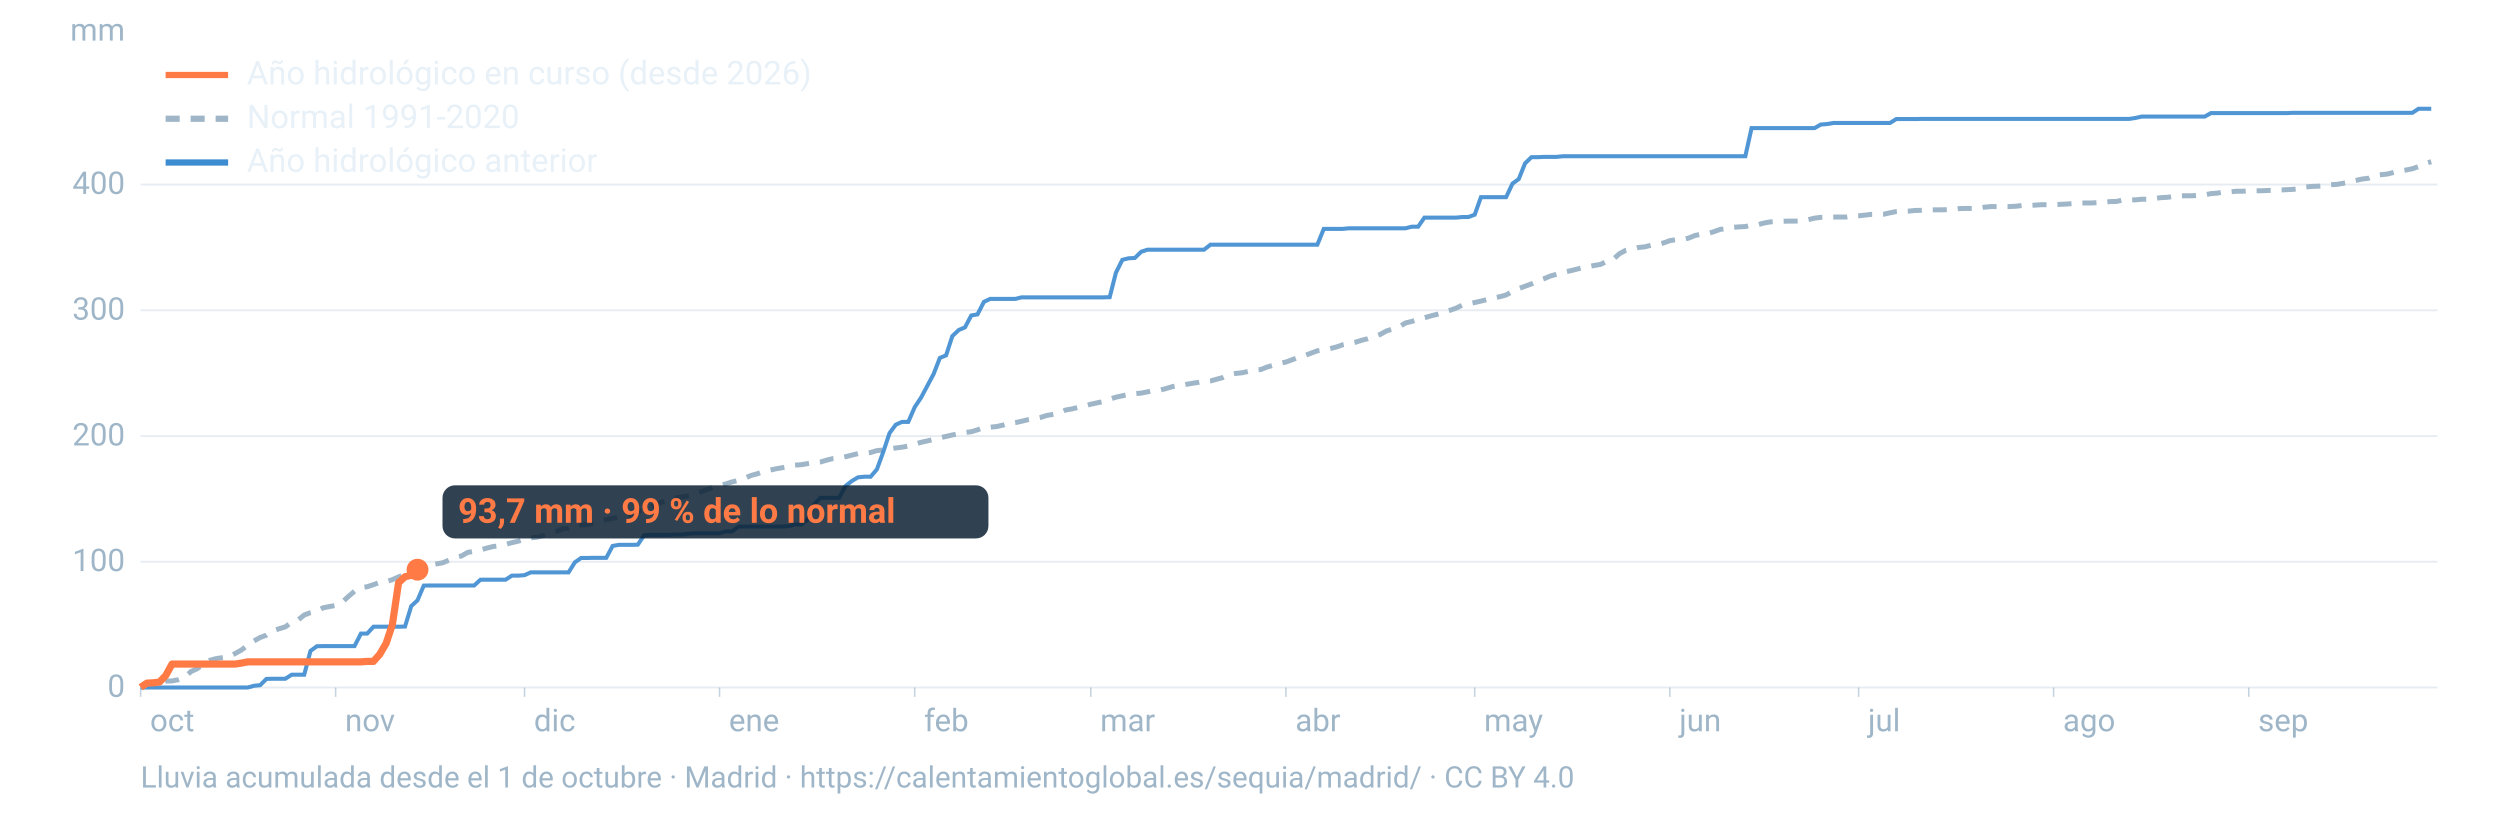
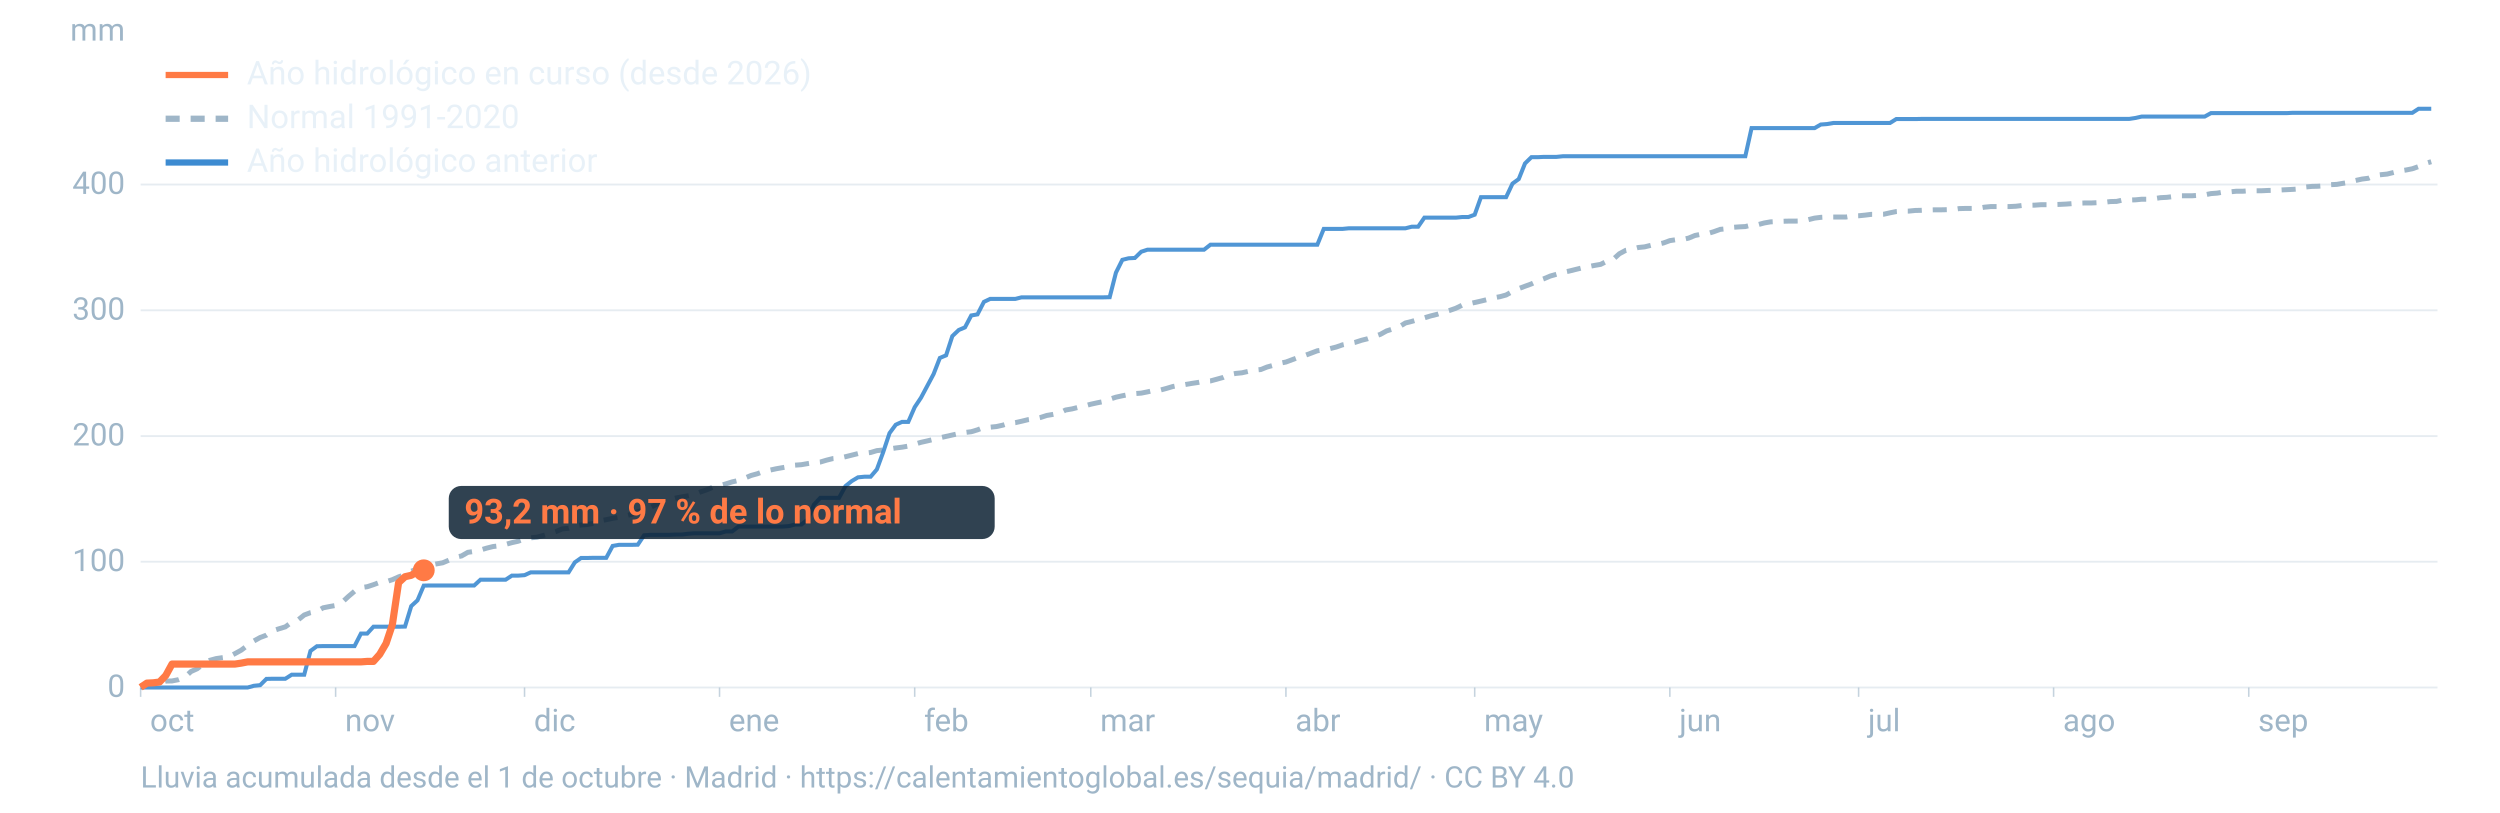
<svg xmlns="http://www.w3.org/2000/svg" viewBox="0 0 1600 520" width="1600" height="520" role="img" aria-labelledby="t d" font-family="-apple-system,BlinkMacSystemFont,'Segoe UI',Roboto,Helvetica,Arial,sans-serif">
  <line x1="90" x2="1560" y1="440.0" y2="440.0" stroke="#9fb6c8" stroke-opacity="0.25" stroke-width="1.2" />
  <text x="80" y="446.0" font-size="20" fill="#9fb6c8" text-anchor="end">0</text>
  <line x1="90" x2="1560" y1="359.5" y2="359.5" stroke="#9fb6c8" stroke-opacity="0.25" stroke-width="1.2" />
  <text x="80" y="365.5" font-size="20" fill="#9fb6c8" text-anchor="end">100</text>
  <line x1="90" x2="1560" y1="279.1" y2="279.1" stroke="#9fb6c8" stroke-opacity="0.25" stroke-width="1.2" />
  <text x="80" y="285.1" font-size="20" fill="#9fb6c8" text-anchor="end">200</text>
  <line x1="90" x2="1560" y1="198.6" y2="198.6" stroke="#9fb6c8" stroke-opacity="0.25" stroke-width="1.2" />
  <text x="80" y="204.6" font-size="20" fill="#9fb6c8" text-anchor="end">300</text>
  <line x1="90" x2="1560" y1="118.1" y2="118.1" stroke="#9fb6c8" stroke-opacity="0.25" stroke-width="1.2" />
  <text x="80" y="124.1" font-size="20" fill="#9fb6c8" text-anchor="end">400</text>
  <text x="80" y="26" font-size="20" fill="#9fb6c8" text-anchor="end">mm</text>
  <text x="96.0" y="468" font-size="20" fill="#9fb6c8">oct</text>
  <line x1="90.0" x2="90.0" y1="440" y2="446" stroke="#9fb6c8" stroke-opacity="0.6" />
  <text x="220.8" y="468" font-size="20" fill="#9fb6c8">nov</text>
  <line x1="214.8" x2="214.8" y1="440" y2="446" stroke="#9fb6c8" stroke-opacity="0.6" />
  <text x="341.7" y="468" font-size="20" fill="#9fb6c8">dic</text>
  <line x1="335.7" x2="335.7" y1="440" y2="446" stroke="#9fb6c8" stroke-opacity="0.6" />
  <text x="466.5" y="468" font-size="20" fill="#9fb6c8">ene</text>
  <line x1="460.5" x2="460.5" y1="440" y2="446" stroke="#9fb6c8" stroke-opacity="0.6" />
  <text x="591.4" y="468" font-size="20" fill="#9fb6c8">feb</text>
  <line x1="585.4" x2="585.4" y1="440" y2="446" stroke="#9fb6c8" stroke-opacity="0.6" />
  <text x="704.1" y="468" font-size="20" fill="#9fb6c8">mar</text>
  <line x1="698.1" x2="698.1" y1="440" y2="446" stroke="#9fb6c8" stroke-opacity="0.6" />
  <text x="829.0" y="468" font-size="20" fill="#9fb6c8">abr</text>
  <line x1="823.0" x2="823.0" y1="440" y2="446" stroke="#9fb6c8" stroke-opacity="0.6" />
  <text x="949.8" y="468" font-size="20" fill="#9fb6c8">may</text>
  <line x1="943.8" x2="943.8" y1="440" y2="446" stroke="#9fb6c8" stroke-opacity="0.6" />
  <text x="1074.7" y="468" font-size="20" fill="#9fb6c8">jun</text>
  <line x1="1068.7" x2="1068.7" y1="440" y2="446" stroke="#9fb6c8" stroke-opacity="0.6" />
  <text x="1195.5" y="468" font-size="20" fill="#9fb6c8">jul</text>
  <line x1="1189.5" x2="1189.5" y1="440" y2="446" stroke="#9fb6c8" stroke-opacity="0.6" />
  <text x="1320.3" y="468" font-size="20" fill="#9fb6c8">ago</text>
  <line x1="1314.3" x2="1314.3" y1="440" y2="446" stroke="#9fb6c8" stroke-opacity="0.6" />
  <text x="1445.2" y="468" font-size="20" fill="#9fb6c8">sep</text>
  <line x1="1439.2" x2="1439.2" y1="440" y2="446" stroke="#9fb6c8" stroke-opacity="0.6" />
  <path d="M90.0,439.0L94.0,437.7L98.1,437.3L102.1,436.7L106.1,435.9L110.1,435.8L114.2,435.0L118.2,433.5L122.2,429.8L126.2,428.0L130.3,424.8L134.3,422.6L138.3,421.5L142.4,420.9L146.4,420.4L150.4,418.3L154.4,416.1L158.5,413.0L162.5,410.2L166.5,408.0L170.5,406.5L174.6,403.7L178.6,402.4L182.6,401.2L186.7,398.2L190.7,396.8L194.7,393.6L198.7,392.1L202.8,391.3L206.8,389.0L210.8,388.2L214.8,387.5L218.9,385.5L222.9,381.8L226.9,378.4L231.0,376.1L235.0,375.5L239.0,374.2L243.0,372.7L247.1,372.3L251.1,371.0L255.1,369.2L259.2,367.8L263.2,365.6L267.2,364.0L271.2,362.5L275.3,361.6L279.3,360.9L283.3,360.2L287.3,358.5L291.4,356.7L295.4,355.8L299.4,353.5L303.5,352.9L307.5,352.0L311.5,350.8L315.5,349.8L319.6,349.3L323.6,348.4L327.6,347.3L331.6,346.4L335.7,344.9L339.7,344.2L343.7,343.8L347.8,342.7L351.8,341.4L355.8,340.2L359.8,338.5L363.9,338.1L367.9,336.7L371.9,336.0L375.9,335.7L380.0,334.9L384.0,333.3L388.0,332.6L392.1,331.7L396.1,331.1L400.1,330.2L404.1,329.2L408.2,327.5L412.2,326.3L416.2,324.9L420.2,322.7L424.3,321.1L428.3,319.9L432.3,318.8L436.4,318.0L440.4,317.3L444.4,316.5L448.4,314.8L452.5,313.4L456.5,311.7L460.5,310.9L464.5,309.7L468.6,308.4L472.6,307.5L476.6,306.0L480.7,304.3L484.7,303.2L488.7,301.7L492.7,300.9L496.8,300.0L500.8,299.3L504.8,298.6L508.8,297.7L512.9,297.4L516.9,296.7L520.9,296.1L525.0,295.7L529.0,294.5L533.0,293.5L537.0,293.2L541.1,292.3L545.1,291.3L549.1,290.3L553.2,290.1L557.2,289.6L561.2,288.4L565.2,288.0L569.3,287.3L573.3,286.7L577.3,286.2L581.3,285.5L585.4,284.3L589.4,283.1L593.4,282.2L597.5,281.2L601.5,280.2L605.5,279.3L609.5,278.4L613.6,277.5L617.6,276.8L621.6,276.3L625.6,275.1L629.7,273.5L633.7,273.4L637.7,273.0L641.8,272.1L645.8,270.8L649.8,270.5L653.8,269.6L657.9,268.6L661.9,268.1L665.9,267.2L669.9,265.9L674.0,265.2L678.0,264.4L682.0,262.4L686.1,261.7L690.1,260.7L694.1,259.8L698.1,258.7L702.2,257.8L706.2,257.0L710.2,255.5L714.2,254.2L718.3,253.3L722.3,252.5L726.3,251.9L730.4,251.6L734.4,250.8L738.4,249.9L742.4,249.7L746.5,248.6L750.5,247.4L754.5,246.6L758.5,246.1L762.6,245.4L766.6,244.8L770.6,244.0L774.7,243.8L778.7,242.7L782.7,241.6L786.7,239.8L790.8,239.0L794.8,238.6L798.8,237.7L802.8,236.9L806.9,236.5L810.9,234.9L814.9,233.8L819.0,232.5L823.0,231.7L827.0,230.2L831.0,228.7L835.1,227.5L839.1,226.0L843.1,224.5L847.2,223.9L851.2,223.1L855.2,222.1L859.2,220.7L863.3,219.9L867.3,219.1L871.3,217.8L875.3,216.8L879.4,215.4L883.4,214.0L887.4,211.8L891.5,210.5L895.5,209.1L899.5,206.7L903.5,205.7L907.6,204.5L911.6,203.4L915.6,202.2L919.6,201.2L923.7,199.9L927.7,198.7L931.7,197.3L935.8,195.3L939.8,194.5L943.8,193.6L947.8,192.7L951.9,191.7L955.9,190.6L959.9,189.9L963.9,188.8L968.0,186.5L972.0,184.7L976.0,183.2L980.1,181.7L984.1,179.8L988.1,178.4L992.1,176.7L996.2,175.5L1000.2,174.3L1004.2,173.5L1008.2,172.5L1012.3,171.5L1016.3,170.7L1020.3,169.9L1024.4,169.2L1028.4,167.2L1032.4,166.0L1036.4,162.4L1040.5,160.2L1044.5,159.5L1048.5,158.4L1052.5,158.0L1056.6,157.0L1060.6,156.4L1064.6,155.5L1068.7,154.0L1072.7,153.4L1076.7,153.3L1080.7,152.4L1084.8,150.7L1088.8,149.9L1092.8,149.5L1096.8,148.3L1100.9,146.8L1104.9,146.4L1108.9,145.5L1113.0,145.2L1117.0,145.0L1121.0,144.0L1125.0,143.8L1129.1,142.7L1133.1,142.0L1137.1,141.8L1141.2,141.6L1145.2,141.5L1149.2,141.5L1153.2,141.4L1157.3,140.6L1161.3,139.6L1165.3,139.1L1169.3,138.9L1173.4,138.9L1177.4,138.9L1181.4,138.9L1185.5,138.2L1189.5,138.1L1193.5,137.7L1197.5,137.2L1201.6,137.2L1205.6,137.1L1209.6,136.2L1213.6,135.4L1217.7,135.1L1221.7,135.1L1225.7,134.7L1229.8,134.6L1233.8,134.4L1237.8,134.3L1241.8,134.3L1245.9,134.2L1249.9,134.1L1253.9,133.5L1257.9,133.4L1262.0,133.4L1266.0,133.3L1270.0,132.6L1274.1,132.2L1278.1,132.2L1282.1,132.2L1286.1,132.2L1290.2,132.0L1294.2,131.5L1298.2,131.4L1302.2,131.3L1306.3,131.0L1310.3,131.0L1314.3,130.9L1318.4,130.8L1322.4,130.6L1326.4,130.3L1330.4,130.0L1334.5,129.9L1338.5,129.9L1342.5,129.7L1346.5,129.5L1350.6,129.0L1354.6,128.9L1358.6,128.0L1362.7,128.0L1366.7,127.9L1370.7,127.5L1374.7,127.5L1378.8,127.1L1382.8,126.5L1386.8,126.3L1390.8,125.8L1394.9,125.3L1398.9,125.3L1402.9,125.3L1407.0,125.0L1411.0,124.7L1415.0,123.9L1419.0,123.6L1423.1,122.9L1427.1,122.8L1431.1,122.4L1435.2,122.4L1439.2,122.1L1443.2,122.1L1447.2,122.1L1451.3,121.9L1455.3,121.8L1459.3,121.6L1463.3,121.4L1467.4,121.2L1471.4,120.9L1475.4,119.7L1479.5,119.3L1483.5,119.2L1487.5,118.9L1491.5,118.2L1495.6,118.0L1499.6,117.3L1503.6,116.7L1507.6,115.5L1511.7,114.6L1515.7,114.1L1519.7,112.3L1523.8,111.8L1527.8,111.4L1531.8,110.4L1535.8,109.4L1539.9,108.8L1543.9,108.0L1547.9,106.6L1551.9,104.7L1556.0,103.5" fill="none" stroke="#9fb6c8" stroke-width="3.2" stroke-dasharray="9 7" />
  <path d="M90.0,440.0L94.0,440.0L98.1,440.0L102.1,440.0L106.1,440.0L110.1,440.0L114.2,440.0L118.2,440.0L122.2,440.0L126.2,440.0L130.3,440.0L134.3,440.0L138.3,440.0L142.4,440.0L146.4,440.0L150.4,440.0L154.4,440.0L158.5,440.0L162.5,438.9L166.5,438.5L170.5,434.5L174.6,434.4L178.6,434.4L182.6,434.4L186.7,431.8L190.7,431.8L194.7,431.8L198.7,416.6L202.8,413.6L206.8,413.5L210.8,413.5L214.8,413.5L218.9,413.5L222.9,413.5L226.9,413.5L231.0,405.5L235.0,405.5L239.0,401.1L243.0,401.1L247.1,401.1L251.1,401.1L255.1,401.1L259.2,401.0L263.2,387.9L267.2,384.2L271.2,374.8L275.3,374.7L279.3,374.7L283.3,374.7L287.3,374.7L291.4,374.7L295.4,374.7L299.4,374.7L303.5,374.7L307.5,371.0L311.5,371.0L315.5,371.0L319.6,371.0L323.6,371.0L327.6,368.4L331.6,368.4L335.7,368.1L339.7,366.3L343.7,366.3L347.8,366.3L351.8,366.3L355.8,366.3L359.8,366.3L363.9,366.3L367.9,359.9L371.9,357.1L375.9,357.1L380.0,357.0L384.0,357.0L388.0,357.0L392.1,349.4L396.1,348.7L400.1,348.7L404.1,348.7L408.2,348.6L412.2,342.6L416.2,342.3L420.2,342.3L424.3,342.3L428.3,342.3L432.3,342.1L436.4,342.1L440.4,341.6L444.4,341.3L448.4,341.3L452.5,341.3L456.5,341.3L460.5,341.3L464.5,340.1L468.6,340.1L472.6,337.0L476.6,337.0L480.7,337.0L484.7,337.0L488.7,337.0L492.7,337.0L496.8,337.0L500.8,337.0L504.8,336.7L508.8,335.7L512.9,335.7L516.9,332.5L520.9,323.0L525.0,318.6L529.0,318.6L533.0,318.6L537.0,318.6L541.1,311.1L545.1,307.9L549.1,305.5L553.2,305.1L557.2,305.1L561.2,300.4L565.2,289.5L569.3,277.2L573.3,271.8L577.3,270.0L581.3,270.0L585.4,260.6L589.4,254.6L593.4,247.1L597.5,239.4L601.5,229.1L605.5,227.4L609.5,215.1L613.6,211.2L617.6,209.5L621.6,201.9L625.6,201.2L629.7,193.2L633.7,191.3L637.7,191.3L641.8,191.3L645.8,191.3L649.8,191.3L653.8,190.3L657.9,190.3L661.9,190.3L665.9,190.3L669.9,190.3L674.0,190.3L678.0,190.3L682.0,190.3L686.1,190.3L690.1,190.3L694.1,190.3L698.1,190.3L702.2,190.3L706.2,190.3L710.2,190.2L714.2,174.5L718.3,166.3L722.3,165.3L726.3,165.1L730.4,161.1L734.4,159.8L738.4,159.8L742.4,159.8L746.5,159.8L750.5,159.8L754.5,159.8L758.5,159.8L762.6,159.8L766.6,159.8L770.6,159.8L774.7,156.6L778.7,156.6L782.7,156.6L786.7,156.6L790.8,156.6L794.8,156.6L798.8,156.6L802.8,156.6L806.9,156.6L810.9,156.6L814.9,156.6L819.0,156.6L823.0,156.6L827.0,156.6L831.0,156.6L835.1,156.6L839.1,156.6L843.1,156.6L847.2,146.5L851.2,146.5L855.2,146.5L859.2,146.5L863.3,146.1L867.3,146.1L871.3,146.1L875.3,146.1L879.4,146.1L883.4,146.1L887.4,146.1L891.5,146.1L895.5,146.1L899.5,146.1L903.5,145.1L907.6,145.1L911.6,139.3L915.6,139.3L919.6,139.3L923.7,139.3L927.7,139.3L931.7,139.3L935.8,138.9L939.8,138.9L943.8,137.4L947.8,126.2L951.9,126.2L955.9,126.2L959.9,126.2L963.9,126.2L968.0,117.5L972.0,114.6L976.0,104.6L980.1,100.6L984.1,100.6L988.1,100.4L992.1,100.4L996.2,100.4L1000.2,100.0L1004.2,100.0L1008.2,100.0L1012.3,100.0L1016.3,100.0L1020.3,100.0L1024.4,100.0L1028.4,100.0L1032.4,100.0L1036.4,100.0L1040.5,100.0L1044.5,100.0L1048.5,100.0L1052.5,100.0L1056.6,100.0L1060.6,100.0L1064.6,100.0L1068.7,100.0L1072.7,100.0L1076.7,100.0L1080.7,100.0L1084.8,100.0L1088.8,100.0L1092.8,100.0L1096.8,100.0L1100.9,100.0L1104.9,100.0L1108.9,100.0L1113.0,100.0L1117.0,100.0L1121.0,82.0L1125.0,82.0L1129.1,82.0L1133.1,82.0L1137.1,82.0L1141.2,82.0L1145.2,82.0L1149.2,82.0L1153.2,82.0L1157.3,82.0L1161.3,82.0L1165.3,79.7L1169.3,79.4L1173.4,78.7L1177.4,78.7L1181.4,78.7L1185.5,78.7L1189.5,78.7L1193.5,78.7L1197.5,78.7L1201.6,78.7L1205.6,78.7L1209.6,78.7L1213.6,76.2L1217.7,76.2L1221.7,76.2L1225.7,76.2L1229.8,76.1L1233.8,76.1L1237.8,76.1L1241.8,76.1L1245.9,76.1L1249.9,76.1L1253.9,76.1L1257.9,76.1L1262.0,76.1L1266.0,76.1L1270.0,76.1L1274.1,76.1L1278.1,76.1L1282.1,76.1L1286.1,76.1L1290.2,76.1L1294.2,76.1L1298.2,76.1L1302.2,76.1L1306.3,76.1L1310.3,76.1L1314.3,76.1L1318.4,76.1L1322.4,76.1L1326.4,76.1L1330.4,76.1L1334.5,76.1L1338.5,76.1L1342.5,76.1L1346.5,76.1L1350.6,76.1L1354.6,76.1L1358.6,76.1L1362.7,76.1L1366.7,75.5L1370.7,74.6L1374.7,74.6L1378.8,74.6L1382.8,74.6L1386.8,74.6L1390.8,74.6L1394.9,74.6L1398.9,74.6L1402.9,74.6L1407.0,74.6L1411.0,74.6L1415.0,72.4L1419.0,72.4L1423.1,72.4L1427.1,72.4L1431.1,72.4L1435.2,72.4L1439.2,72.4L1443.2,72.4L1447.2,72.4L1451.3,72.4L1455.3,72.4L1459.3,72.4L1463.3,72.4L1467.4,72.2L1471.4,72.2L1475.4,72.2L1479.5,72.2L1483.5,72.2L1487.5,72.2L1491.5,72.2L1495.6,72.2L1499.6,72.2L1503.6,72.2L1507.6,72.2L1511.7,72.2L1515.7,72.2L1519.7,72.2L1523.8,72.2L1527.8,72.2L1531.8,72.2L1535.8,72.2L1539.9,72.2L1543.9,72.2L1547.9,69.6L1551.9,69.6L1556.0,69.6" fill="none" stroke="#3d8bd1" stroke-width="2.6" stroke-opacity="0.9" />
-   <path d="M90.0,439.9L94.0,437.2L98.1,437.0L102.1,436.5L106.1,432.3L110.1,425.0L114.2,425.0L118.2,425.0L122.2,425.0L126.2,425.0L130.3,425.0L134.3,425.0L138.3,425.0L142.4,425.0L146.4,425.0L150.4,425.0L154.4,424.4L158.5,423.6L162.5,423.6L166.5,423.6L170.5,423.6L174.6,423.6L178.6,423.6L182.6,423.6L186.7,423.6L190.7,423.6L194.7,423.6L198.7,423.6L202.8,423.6L206.8,423.6L210.8,423.6L214.8,423.6L218.9,423.6L222.9,423.6L226.9,423.6L231.0,423.6L235.0,423.3L239.0,423.3L243.0,418.8L247.1,411.8L251.1,399.8L255.1,372.9L259.2,369.1L263.2,368.2L267.2,364.6" fill="none" stroke="#ff7a45" stroke-width="4.6" stroke-linejoin="round" />
-   <circle cx="267.2" cy="364.6" r="7" fill="#ff7a45" />
-   <rect x="283.2" y="310.6" width="349.4" height="34" rx="8" fill="#0c2133" fill-opacity="0.85" />
-   <text x="293.2" y="334.6" font-size="22" font-weight="700" fill="#ff7a45">93,7 mm · 99 % de lo normal</text>
+   <path d="M90.0,439.9L94.0,437.2L98.1,437.0L102.1,436.5L106.1,432.3L110.1,425.0L114.2,425.0L118.2,425.0L122.2,425.0L126.2,425.0L130.3,425.0L134.3,425.0L138.3,425.0L142.4,425.0L146.4,425.0L150.4,425.0L154.4,424.4L158.5,423.6L162.5,423.6L166.5,423.6L170.5,423.6L174.6,423.6L178.6,423.6L182.6,423.6L186.7,423.6L190.7,423.6L194.7,423.6L198.7,423.6L202.8,423.6L206.8,423.6L210.8,423.6L214.8,423.6L218.9,423.6L222.9,423.6L226.9,423.6L231.0,423.6L235.0,423.3L239.0,423.3L243.0,418.8L247.1,411.8L251.1,399.8L255.1,372.9L259.2,369.1L263.2,368.2L267.2,365.7L271.2,365.0" fill="none" stroke="#ff7a45" stroke-width="4.6" stroke-linejoin="round" />
+   <circle cx="271.2" cy="365.0" r="7" fill="#ff7a45" />
+   <rect x="287.2" y="311.0" width="349.4" height="34" rx="8" fill="#0c2133" fill-opacity="0.85" />
+   <text x="297.2" y="335.0" font-size="22" font-weight="700" fill="#ff7a45">93,2 mm · 97 % de lo normal</text>
  <line x1="106" x2="146" y1="48" y2="48" stroke="#ff7a45" stroke-width="4" />
  <text x="158" y="54" font-size="21" fill="#e8f1f8">Año hidrológico en curso (desde 2026)</text>
  <line x1="106" x2="146" y1="76" y2="76" stroke="#9fb6c8" stroke-width="4" stroke-dasharray="9 7" />
  <text x="158" y="82" font-size="21" fill="#e8f1f8">Normal 1991-2020</text>
  <line x1="106" x2="146" y1="104" y2="104" stroke="#3d8bd1" stroke-width="4" />
  <text x="158" y="110" font-size="21" fill="#e8f1f8">Año hidrológico anterior</text>
  <text x="90" y="504" font-size="19" fill="#9fb6c8">Lluvia acumulada desde el 1 de octubre · Madrid · https://calentamientoglobal.es/sequia/madrid/ · CC BY 4.0</text>
</svg>
